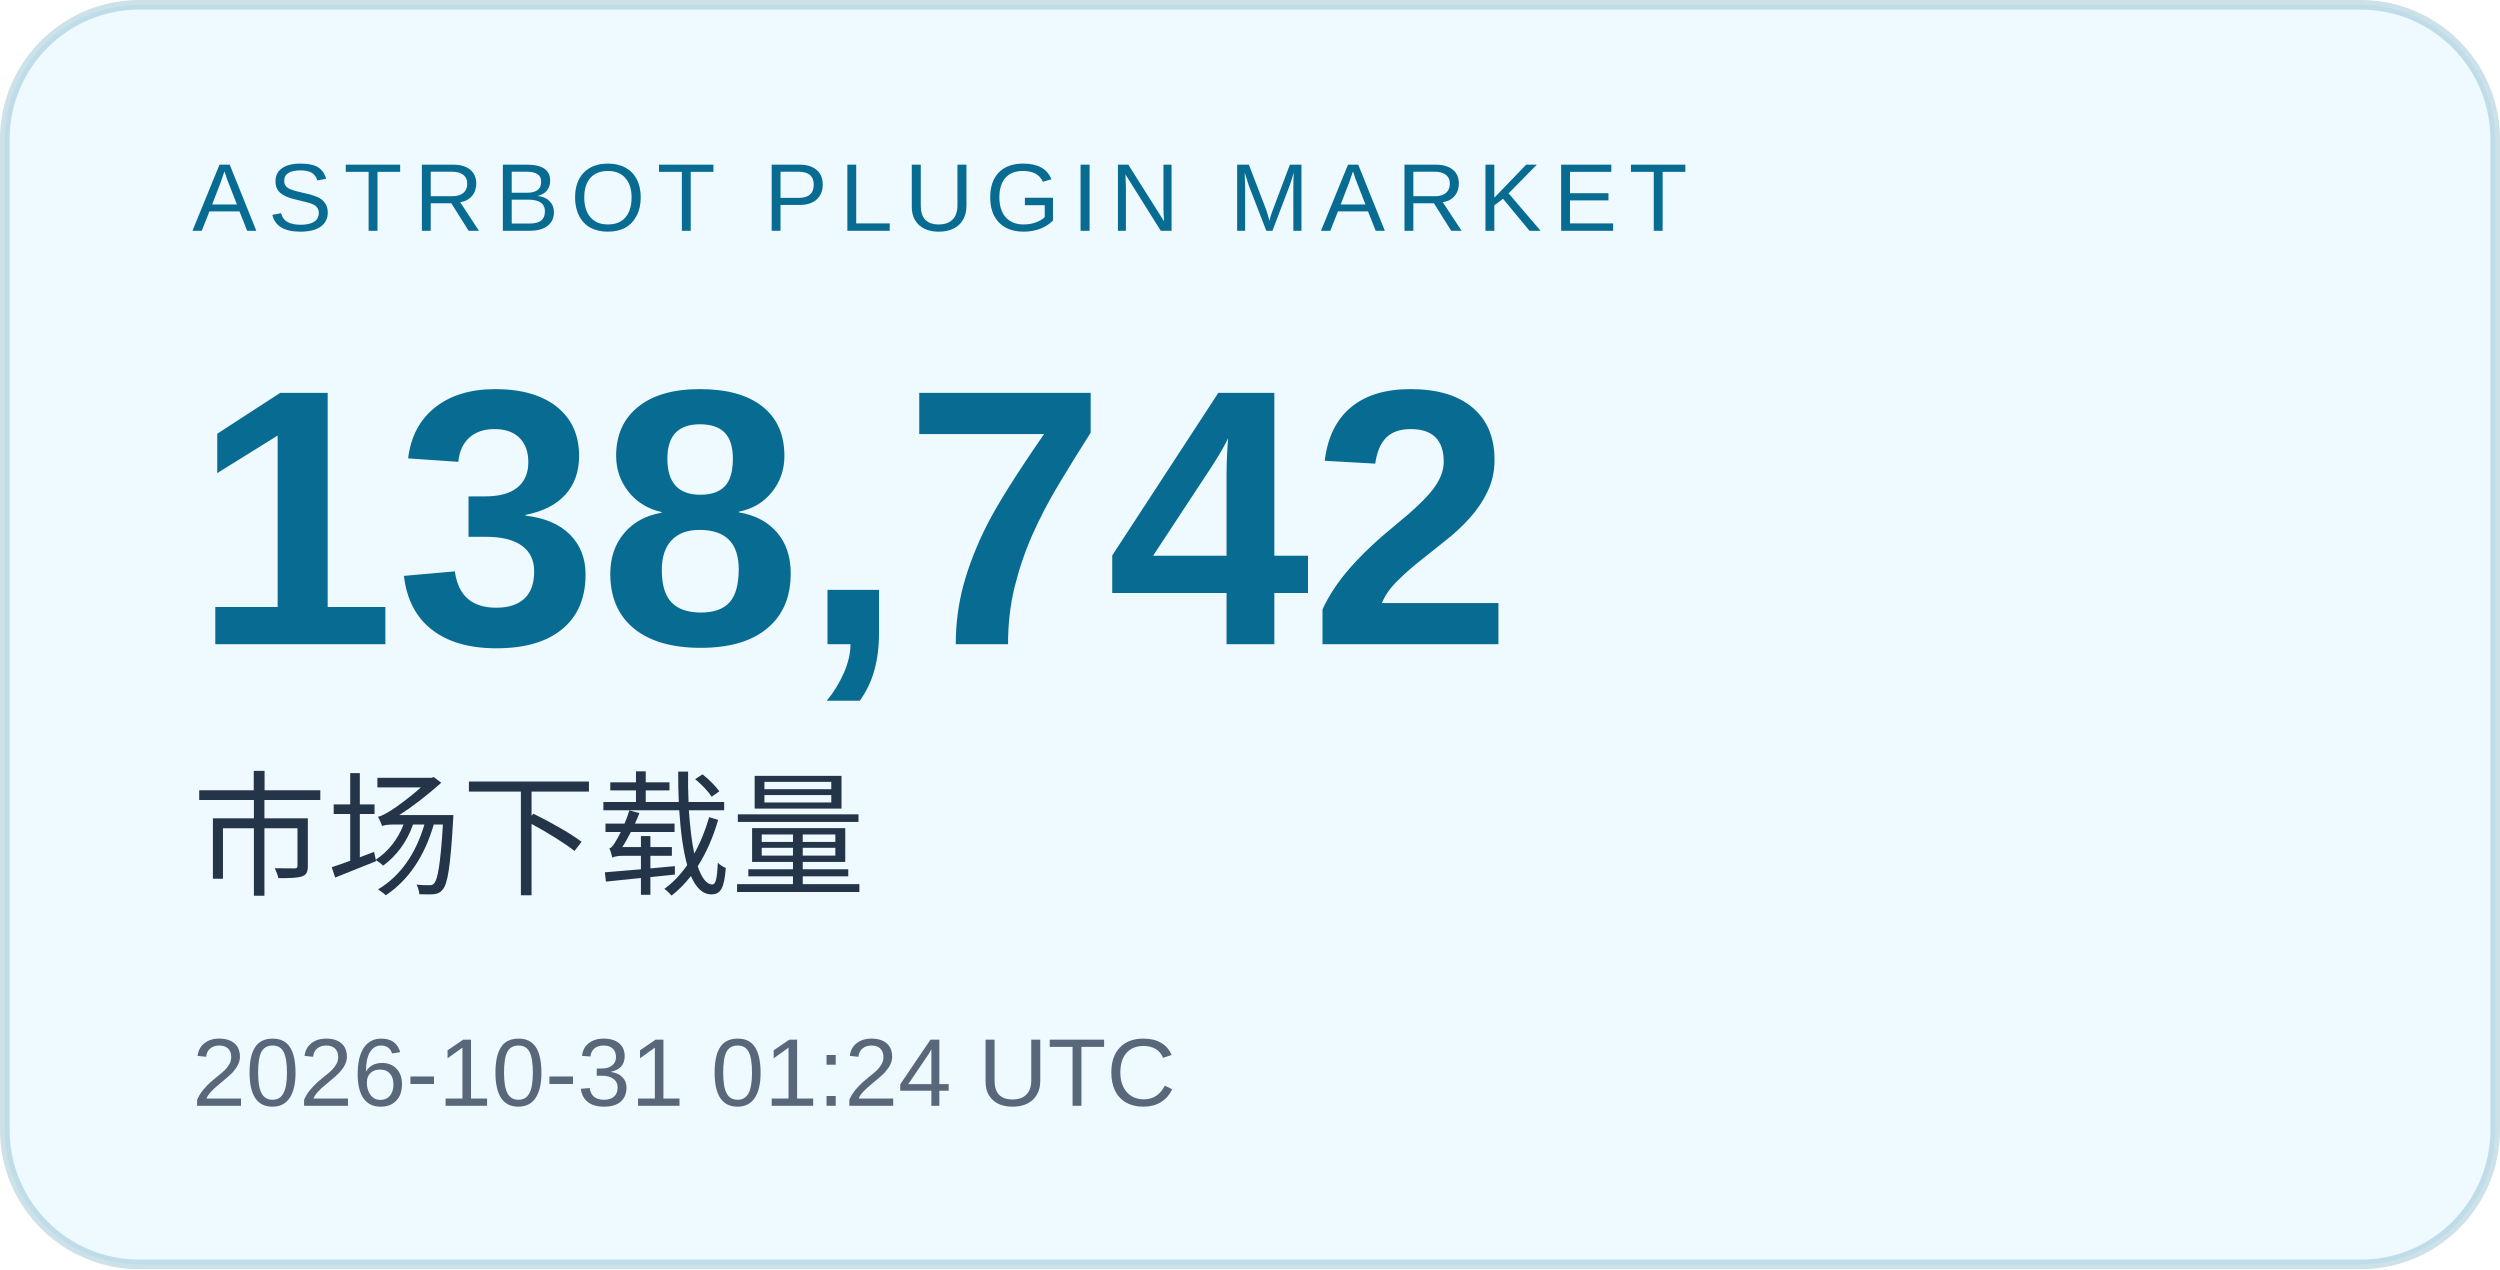
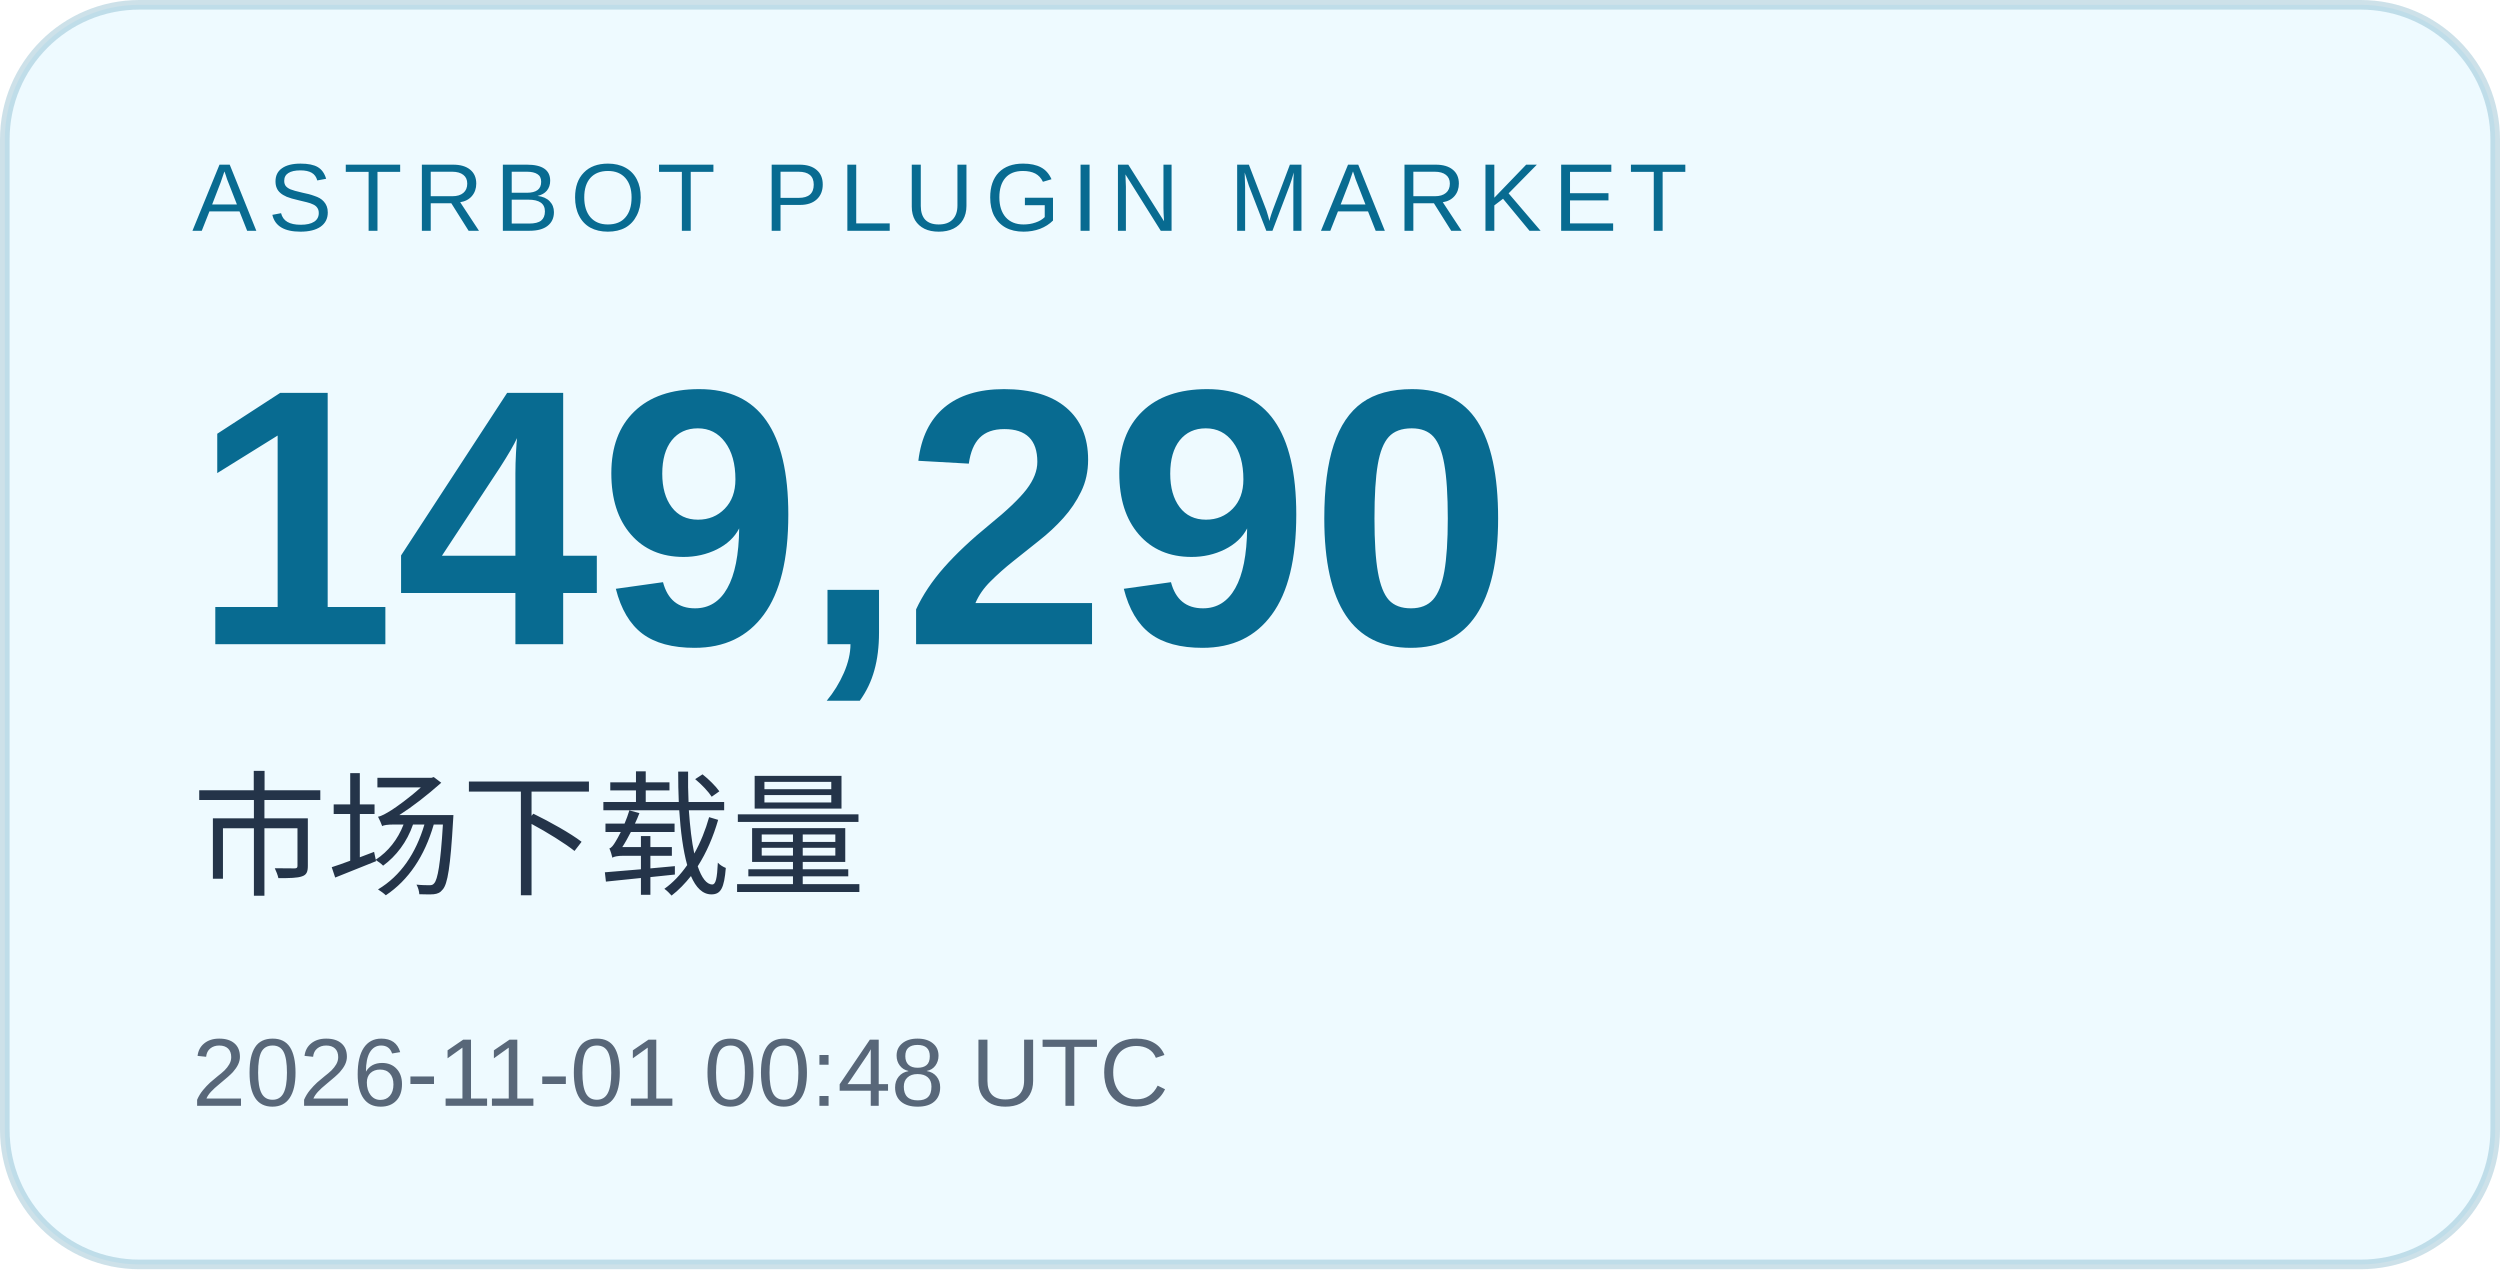
<svg xmlns="http://www.w3.org/2000/svg" width="260" height="132" viewBox="0 0 260 132" role="img" aria-labelledby="title desc">
  <rect x="0.5" y="0.5" width="259" height="131" rx="14" fill="#eefaff" stroke="#086b91" stroke-opacity=".2" />
  <g font-family="Arial, Microsoft YaHei, sans-serif">
    <text x="20" y="24" font-size="10" letter-spacing="1.2" fill="#086b91">ASTRBOT PLUGIN MARKET</text>
-     <text x="20" y="67" font-size="38" font-weight="700" fill="#086b91">138,742</text>
+     <text x="20" y="67" font-size="38" font-weight="700" fill="#086b91">149,290</text>
    <text x="20" y="92" font-size="14" fill="#243449">市场下载量</text>
-     <text x="20" y="115" font-size="10" fill="#586779">2026-10-31 01:24 UTC</text>
+     <text x="20" y="115" font-size="10" fill="#586779">2026-11-01 00:48 UTC</text>
  </g>
</svg>
